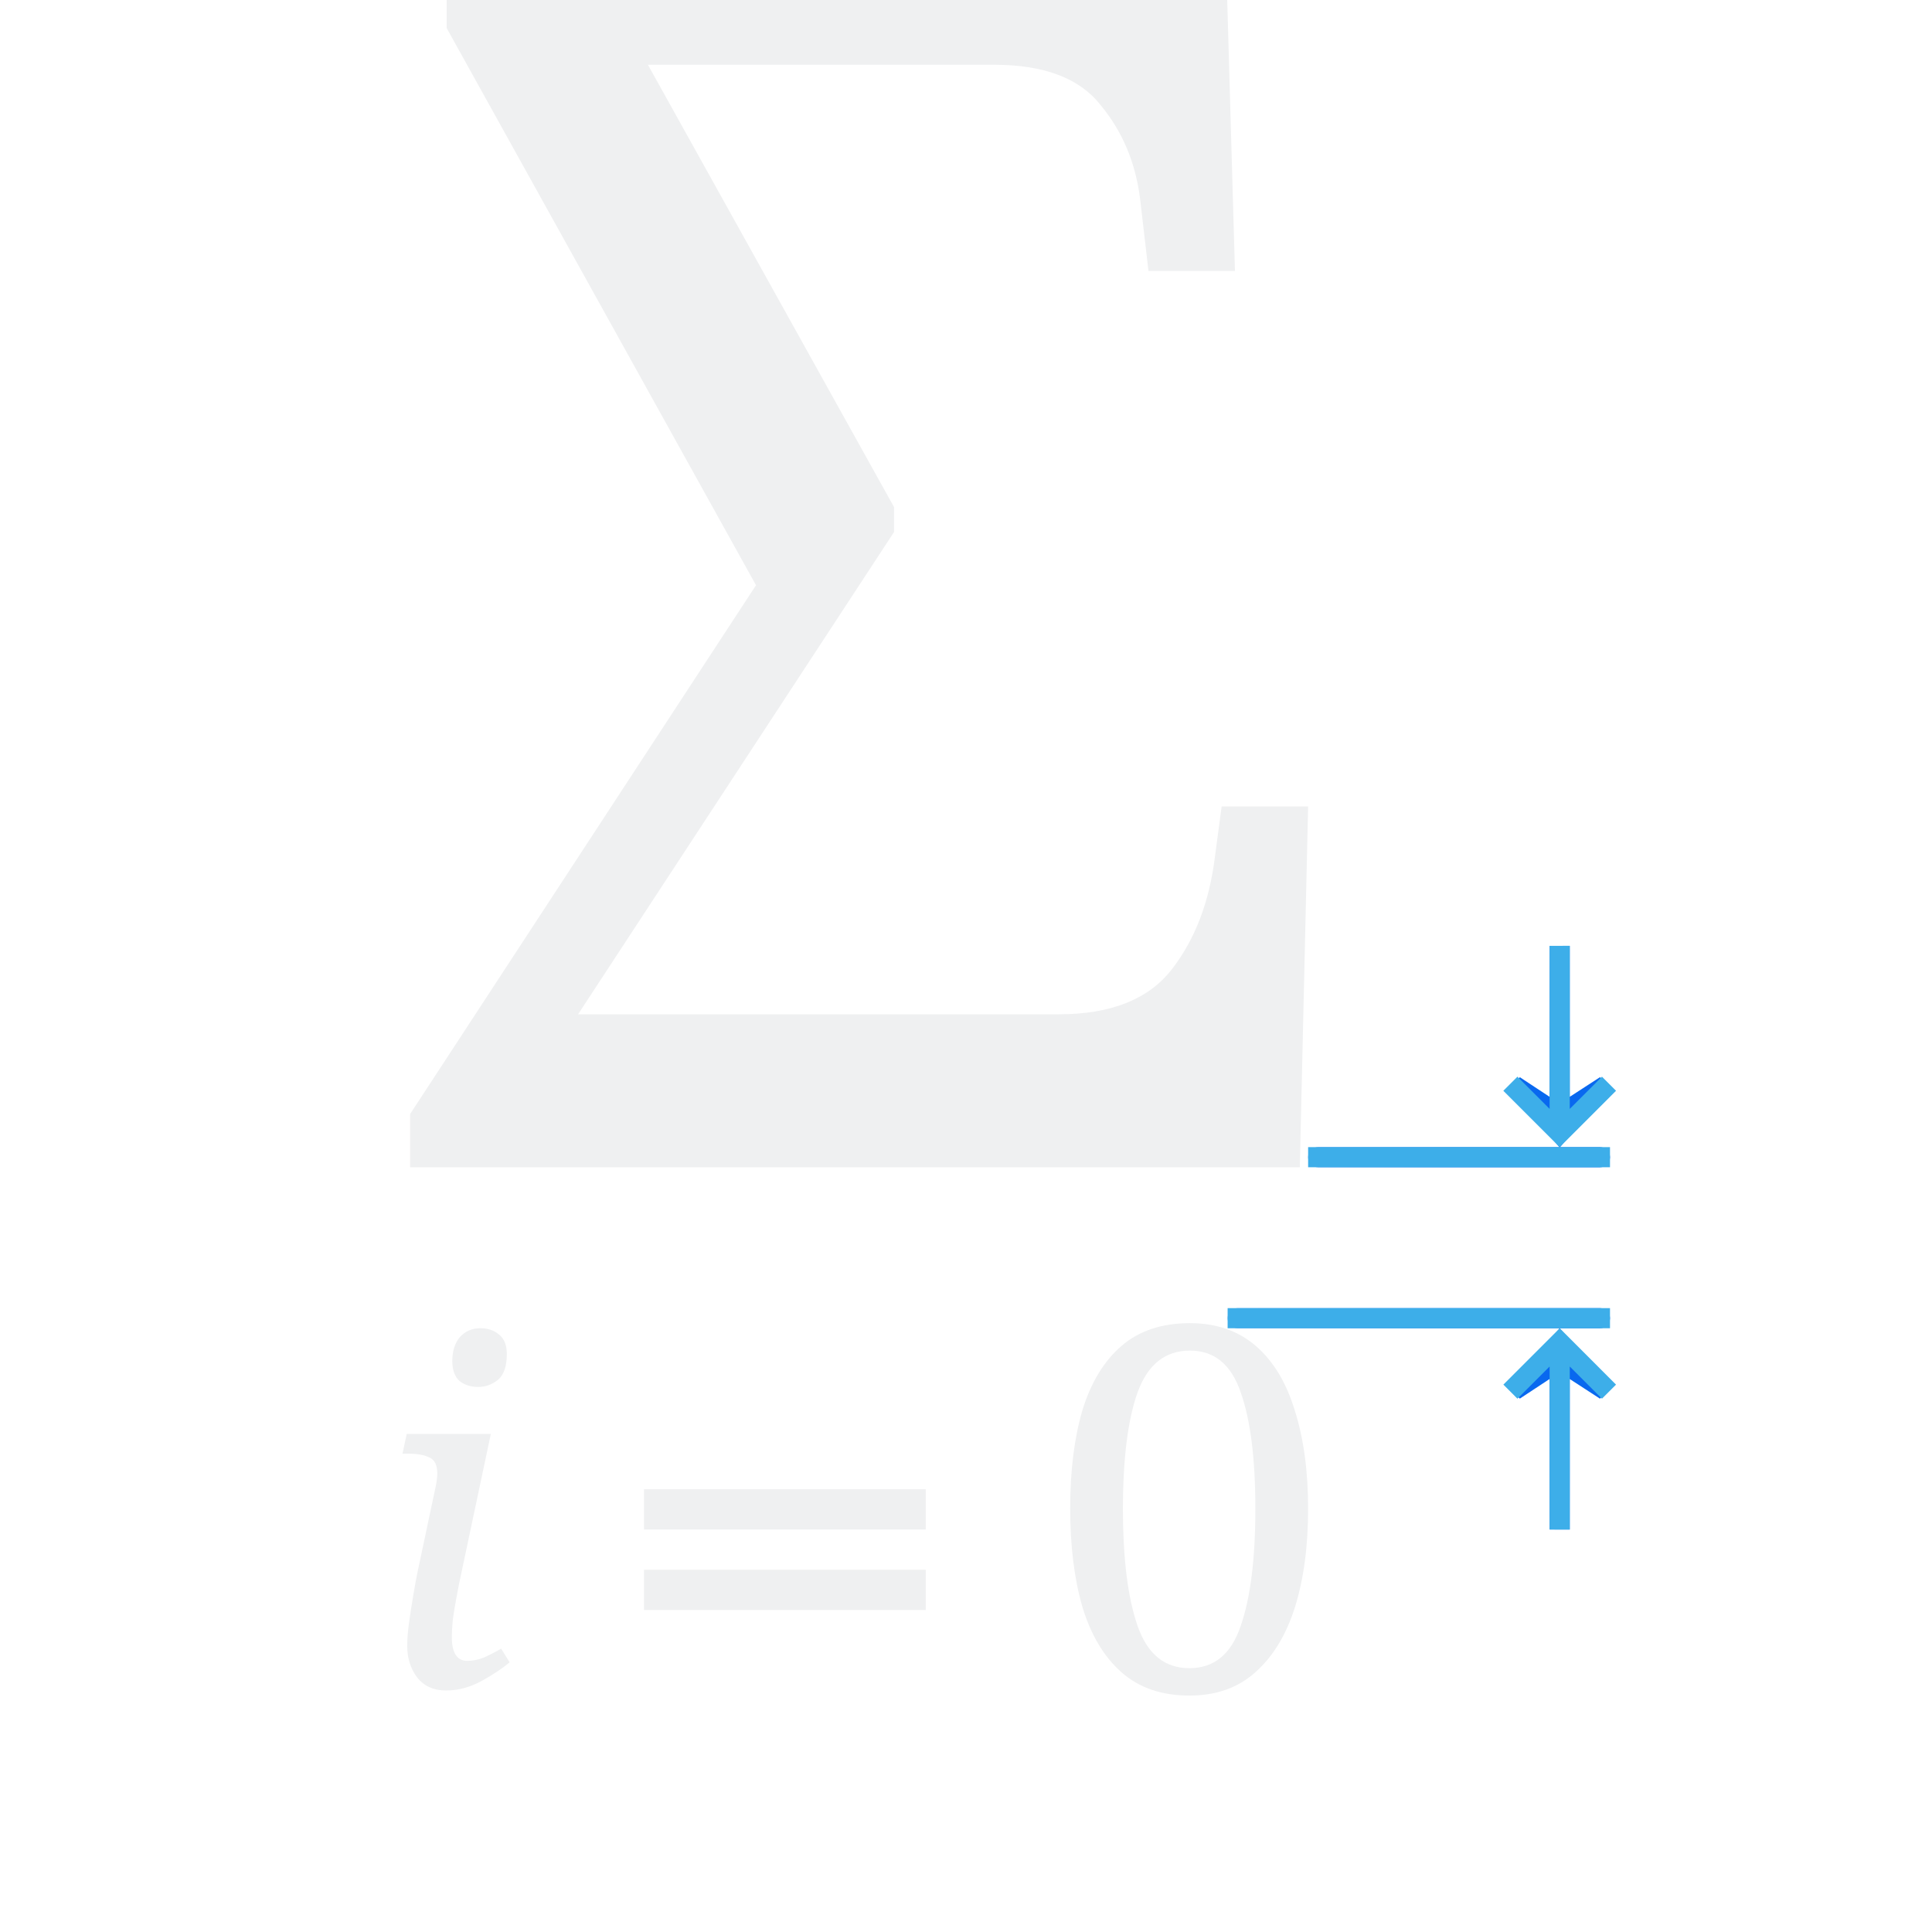
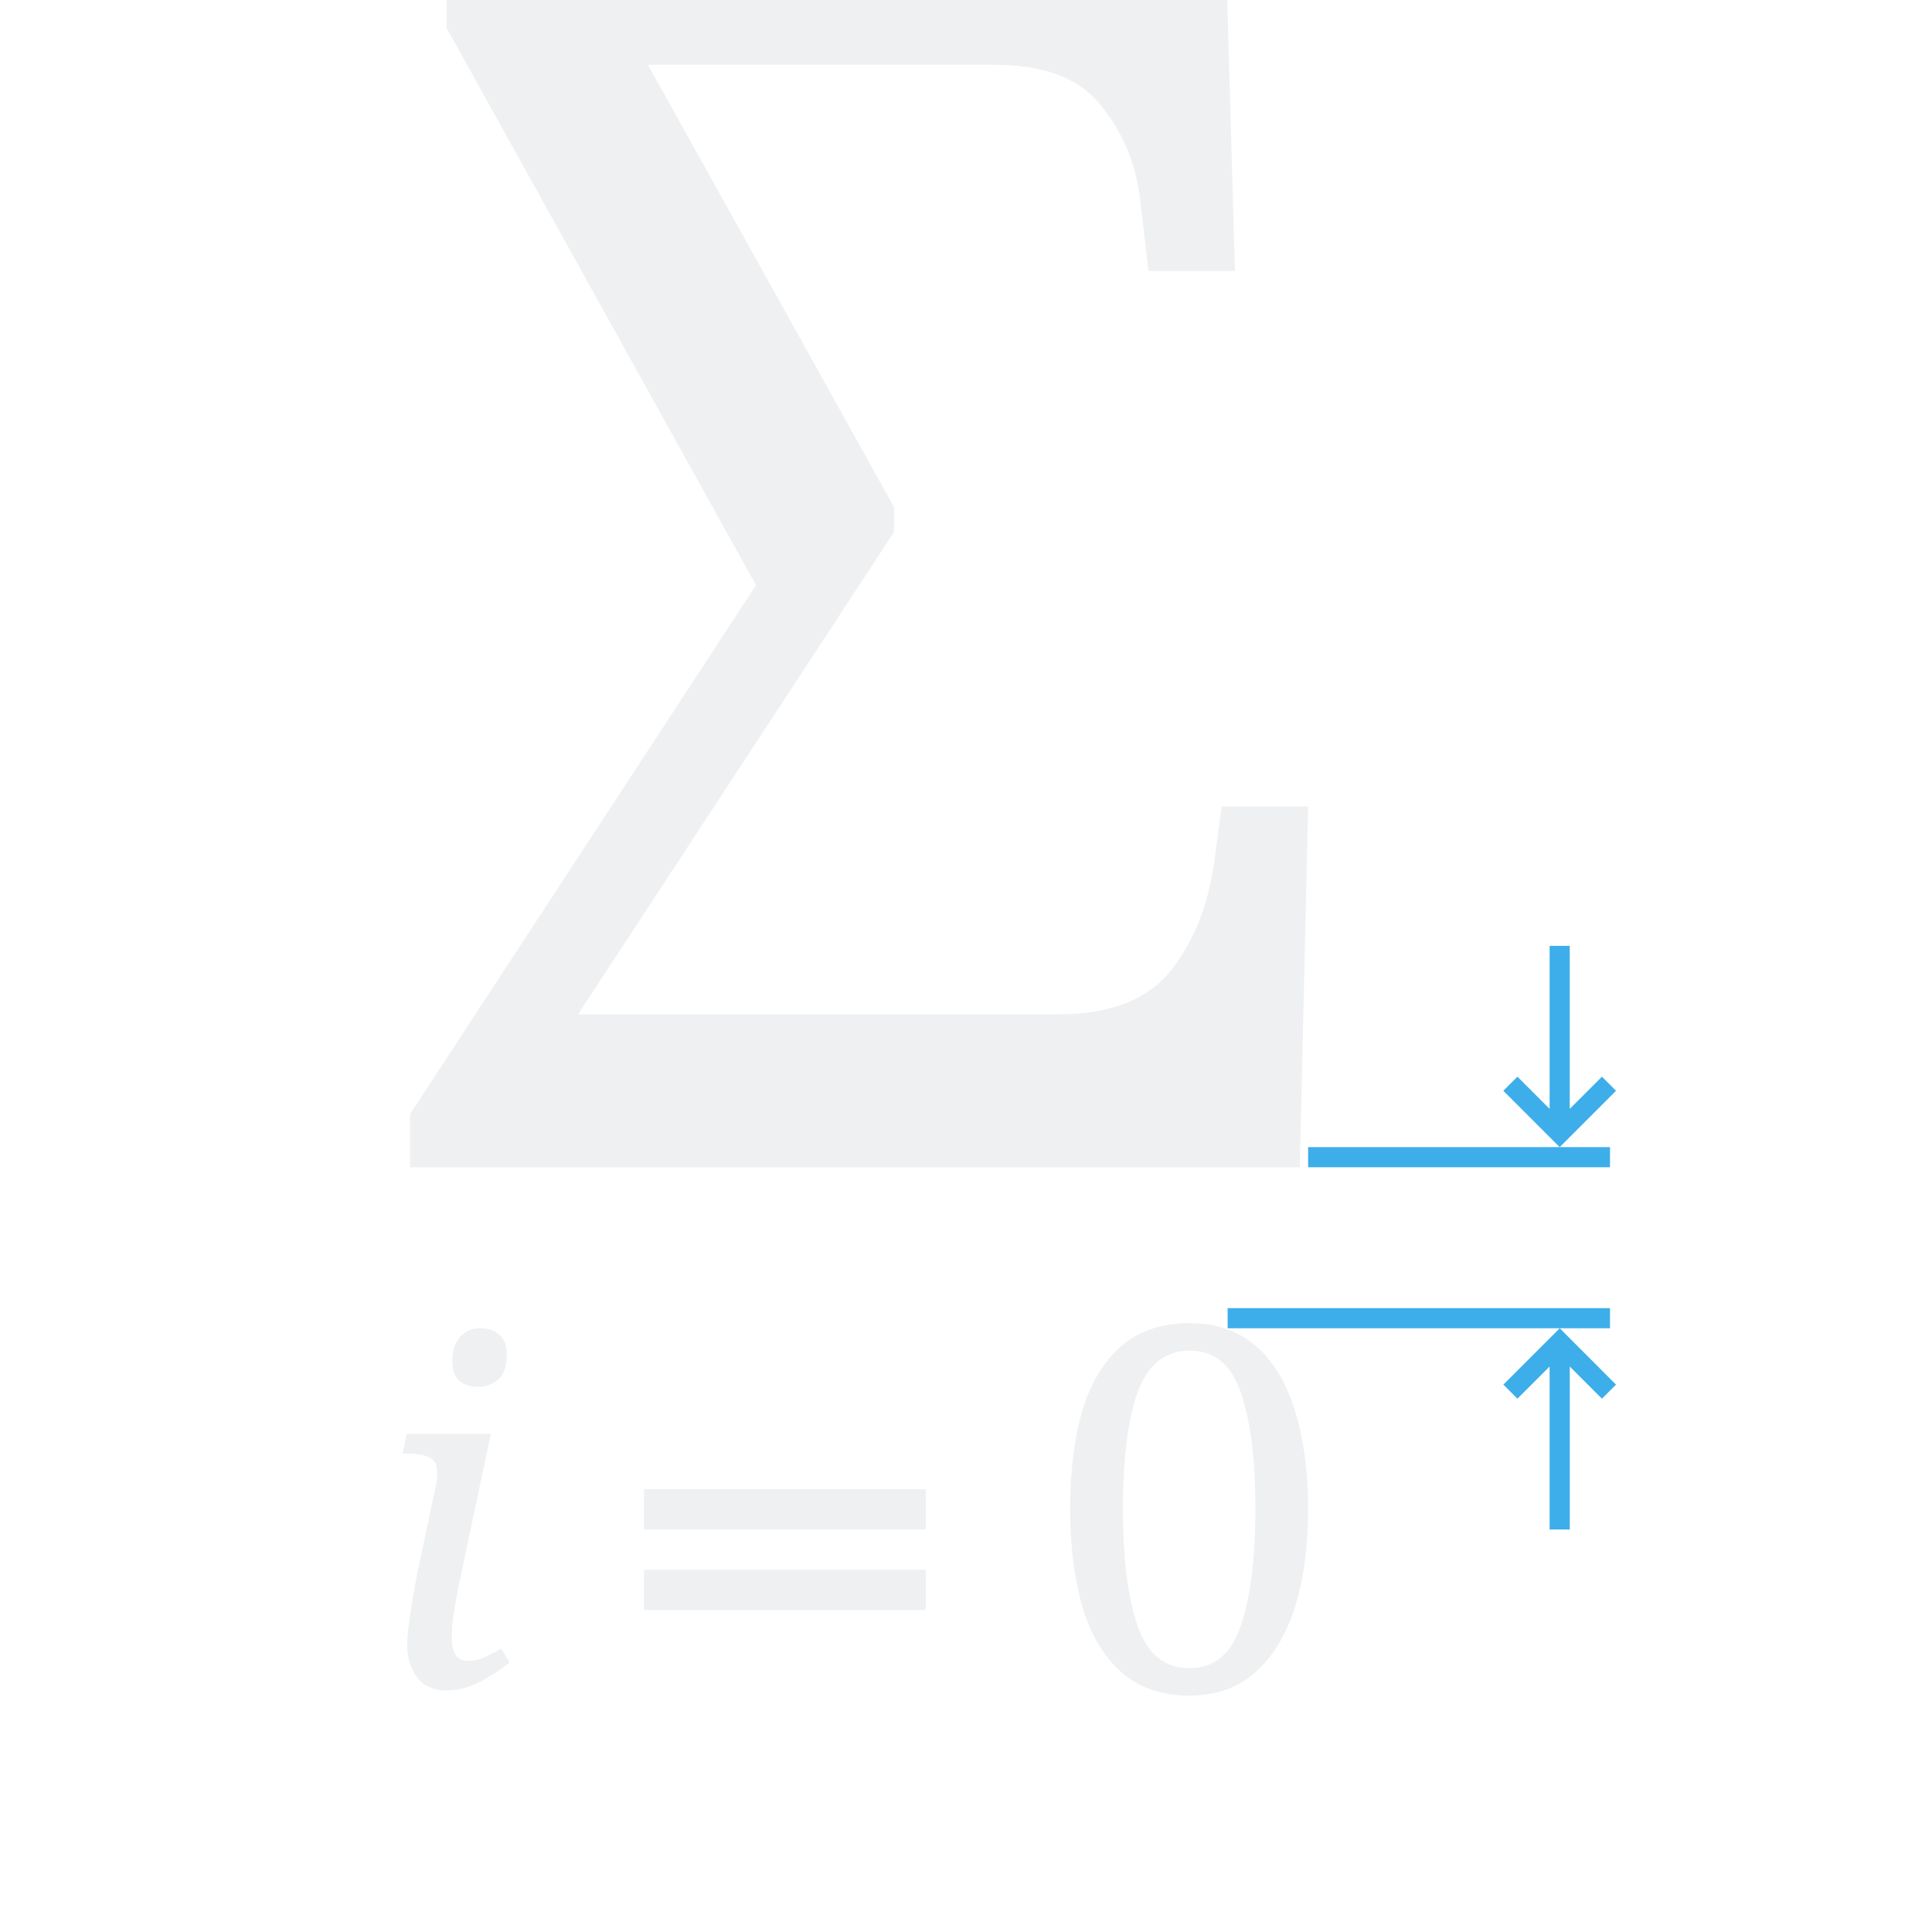
- <svg xmlns="http://www.w3.org/2000/svg" xmlns:xlink="http://www.w3.org/1999/xlink" height="96" viewBox="0 0 96 96" width="96">
-   <linearGradient id="a" gradientTransform="matrix(.0000613 -.125 -.125 -.0000613 80.99388 58.97946)" gradientUnits="userSpaceOnUse" x1="75.828" x2="-64.172" xlink:href="#b" y1="23.989" y2="23.92" />
-   <linearGradient id="b">
-     <stop offset="0" stop-color="#0968ef" />
-     <stop offset="1" stop-color="#aecffc" />
-   </linearGradient>
-   <linearGradient id="c" gradientUnits="userSpaceOnUse" x1="43" x2="42.977" xlink:href="#b" y1="72" y2="53.001" />
-   <linearGradient id="d" gradientUnits="userSpaceOnUse" x1="42.978" x2="42.955" xlink:href="#b" y1="72.001" y2="53.002" />
-   <linearGradient id="e" gradientTransform="matrix(.0000613 -.125 -.125 -.0000613 80.99388 58.97946)" gradientUnits="userSpaceOnUse" x1="80.008" x2="-71.99" xlink:href="#b" y1="11.98" y2="7.906" />
-   <g transform="matrix(1 0 0 -1 0 101)">
-     <rect fill="url(#c)" height="15" ry=".5" transform="matrix(0 1 1 0 0 0)" width="1" x="42.999" y="65" />
-     <path d="m77.501 43.978 2.499 3.001-.497.497-1.503-.976v7.5l-1-.001-0-7.5-1.478.974-.522-.497z" fill="url(#a)" stroke-width=".125" />
+ <svg xmlns="http://www.w3.org/2000/svg" height="96" viewBox="0 0 96 96" width="96">
+   <g fill="#3daee9">
+     <path d="m4.458 19.672-.185.185.423.423h-2.143v.265h2.143l-.423.423.185.185.741-.741z" transform="matrix(0 -3.779528 -3.779528 0 154.65 85.65)" />
+     <path d="m80.3 54.2-.7-.7-1.6 1.6 0-8.1h-1l-0 8.1-1.6-1.6-.7.7 2.8 2.8z" />
+     <path d="m80 66v-1h-19v1z" stroke-linecap="square" stroke-opacity=".567" stroke-width="1" />
+     <path d="m80 58v-1l-15 0v1z" stroke-linecap="square" stroke-opacity=".567" stroke-width="1" />
  </g>
-   <g transform="translate(-.001342 22.02275)">
-     <rect fill="url(#d)" height="19" ry=".5" transform="matrix(0 1 1 0 0 0)" width="1" x="42.978" y="61.001" />
-     <path d="m77.501 43.978 2.499 3.001-.497.497-1.503-.976.001 7.478-1-.001-.001-7.478-1.478.974-.522-.497z" fill="url(#e)" stroke-width=".125" />
-   </g>
-   <path d="m4.458 19.672-.185.185.423.423h-2.143v.265h2.143l-.423.423.185.185.741-.741z" fill="#3daee9" transform="matrix(0 -3.779528 -3.779528 0 154.65 85.65)" />
-   <path d="m80.3 54.2-.7-.7-1.6 1.6 0-8.1h-1l-0 8.1-1.6-1.6-.7.7 2.8 2.8z" fill="#3daee9" />
-   <path d="m80 66v-1h-19v1z" fill="#3daee9" stroke-linecap="square" stroke-opacity=".567" stroke-width="1" />
-   <path d="m80 58v-1l-15 0v1z" fill="#3daee9" stroke-linecap="square" stroke-opacity=".567" stroke-width="1" />
  <g fill="#eff0f1">
    <path d="m32 74h14v2h-14z" />
    <path d="m32 78h14v2h-14z" />
-     <path d="m23.782 68.918q-.584 0-.957-.304-.35-.327-.35-.981 0-.747.374-1.191.397-.444 1.027-.444.56 0 .934.327.374.304.374.957 0 .911-.444 1.284-.444.35-.957.35zm-1.611 15.082q-.934 0-1.447-.654-.49-.654-.49-1.564 0-.49.093-1.167.093-.677.21-1.354.117-.7.21-1.144l.911-4.296q.07-.35.07-.607 0-.63-.397-.794-.374-.187-1.027-.187h-.304l.21-.981h4.179l-1.588 7.494q-.047.257-.14.747-.093.49-.163 1.004-.047.514-.047.84 0 1.191.77 1.191.397 0 .817-.163.42-.187.864-.444l.42.677q-.514.444-1.401.934-.864.467-1.751.467z" stroke-linecap="square" stroke-opacity=".567" />
-     <path d="m59.101 84.252q-2.067 0-3.378-1.16-1.311-1.16-1.941-3.252-.605-2.092-.605-4.891 0-2.798.605-4.866.63-2.067 1.941-3.202 1.311-1.134 3.403-1.134 1.966 0 3.277 1.134 1.311 1.134 1.941 3.227.655 2.067.655 4.866 0 2.798-.655 4.891-.655 2.067-1.966 3.227-1.286 1.16-3.277 1.16zm0-1.361q1.84 0 2.546-2.092.731-2.092.731-5.824 0-3.756-.731-5.798-.706-2.067-2.521-2.067-1.84 0-2.597 2.067-.731 2.042-.731 5.798 0 3.731.731 5.824.731 2.092 2.571 2.092z" stroke-linecap="square" stroke-opacity=".567" />
-     <path d="m20.378 58.001v-2.644l17.188-26.277-15.37-27.682v-2.396h38.755l.413 14.461h-4.297l-.413-3.553q-.331-2.727-1.983-4.71-1.57-1.983-5.289-1.983h-17.188l12.23 21.98v1.239l-15.7 23.964h23.881q3.884 0 5.619-2.231 1.735-2.231 2.148-5.619l.331-2.479h4.297l-.413 17.931z" stroke-linecap="square" stroke-opacity=".567" />
+     <g stroke-linecap="square" stroke-opacity=".567">
+       <path d="m23.782 68.918q-.584 0-.957-.304-.35-.327-.35-.981 0-.747.374-1.191.397-.444 1.027-.444.56 0 .934.327.374.304.374.957 0 .911-.444 1.284-.444.35-.957.35zm-1.611 15.082q-.934 0-1.447-.654-.49-.654-.49-1.564 0-.49.093-1.167.093-.677.21-1.354.117-.7.21-1.144l.911-4.296q.07-.35.07-.607 0-.63-.397-.794-.374-.187-1.027-.187h-.304l.21-.981h4.179l-1.588 7.494q-.047.257-.14.747-.093.49-.163 1.004-.047.514-.047.84 0 1.191.77 1.191.397 0 .817-.163.42-.187.864-.444l.42.677q-.514.444-1.401.934-.864.467-1.751.467z" />
+       <path d="m59.101 84.252q-2.067 0-3.378-1.16-1.311-1.16-1.941-3.252-.605-2.092-.605-4.891 0-2.798.605-4.866.63-2.067 1.941-3.202 1.311-1.134 3.403-1.134 1.966 0 3.277 1.134 1.311 1.134 1.941 3.227.655 2.067.655 4.866 0 2.798-.655 4.891-.655 2.067-1.966 3.227-1.286 1.16-3.277 1.16zm0-1.361q1.84 0 2.546-2.092.731-2.092.731-5.824 0-3.756-.731-5.798-.706-2.067-2.521-2.067-1.84 0-2.597 2.067-.731 2.042-.731 5.798 0 3.731.731 5.824.731 2.092 2.571 2.092z" />
+       <path d="m20.378 58.001v-2.644l17.188-26.277-15.37-27.682v-2.396h38.755l.413 14.461h-4.297l-.413-3.553q-.331-2.727-1.983-4.71-1.57-1.983-5.289-1.983h-17.188l12.23 21.98v1.239l-15.7 23.964h23.881q3.884 0 5.619-2.231 1.735-2.231 2.148-5.619l.331-2.479h4.297l-.413 17.931z" />
+     </g>
  </g>
</svg>
